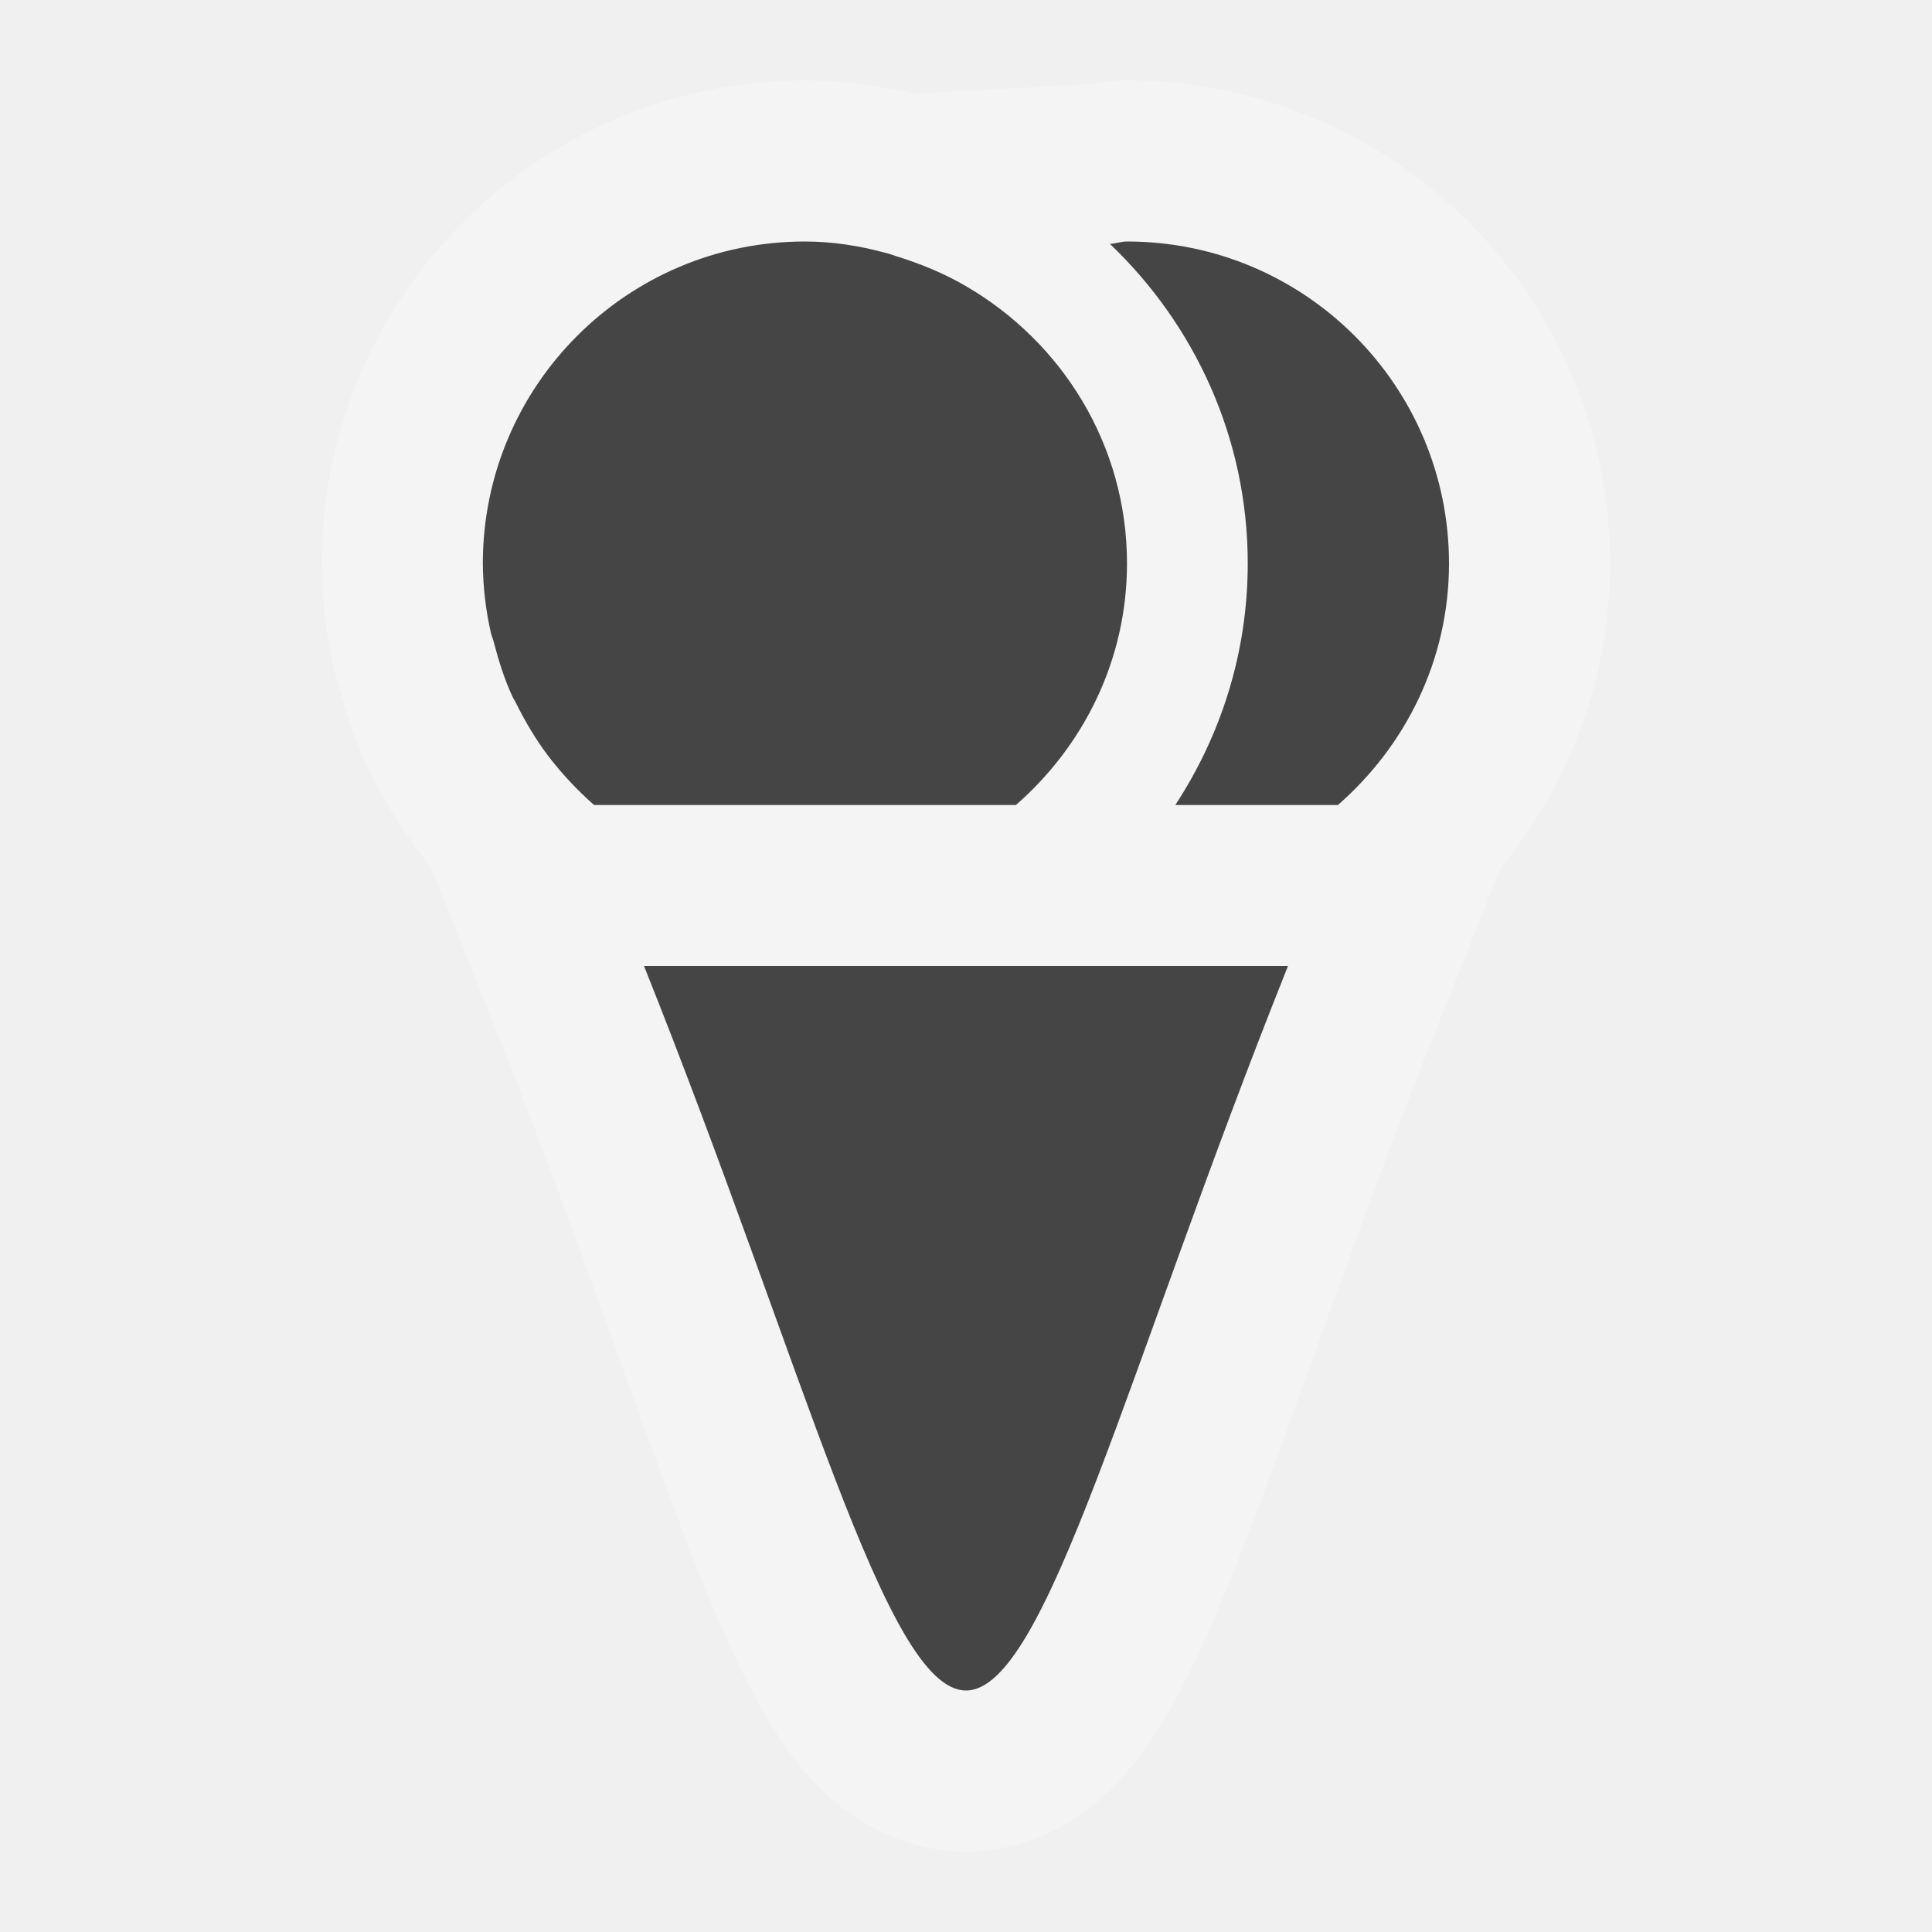
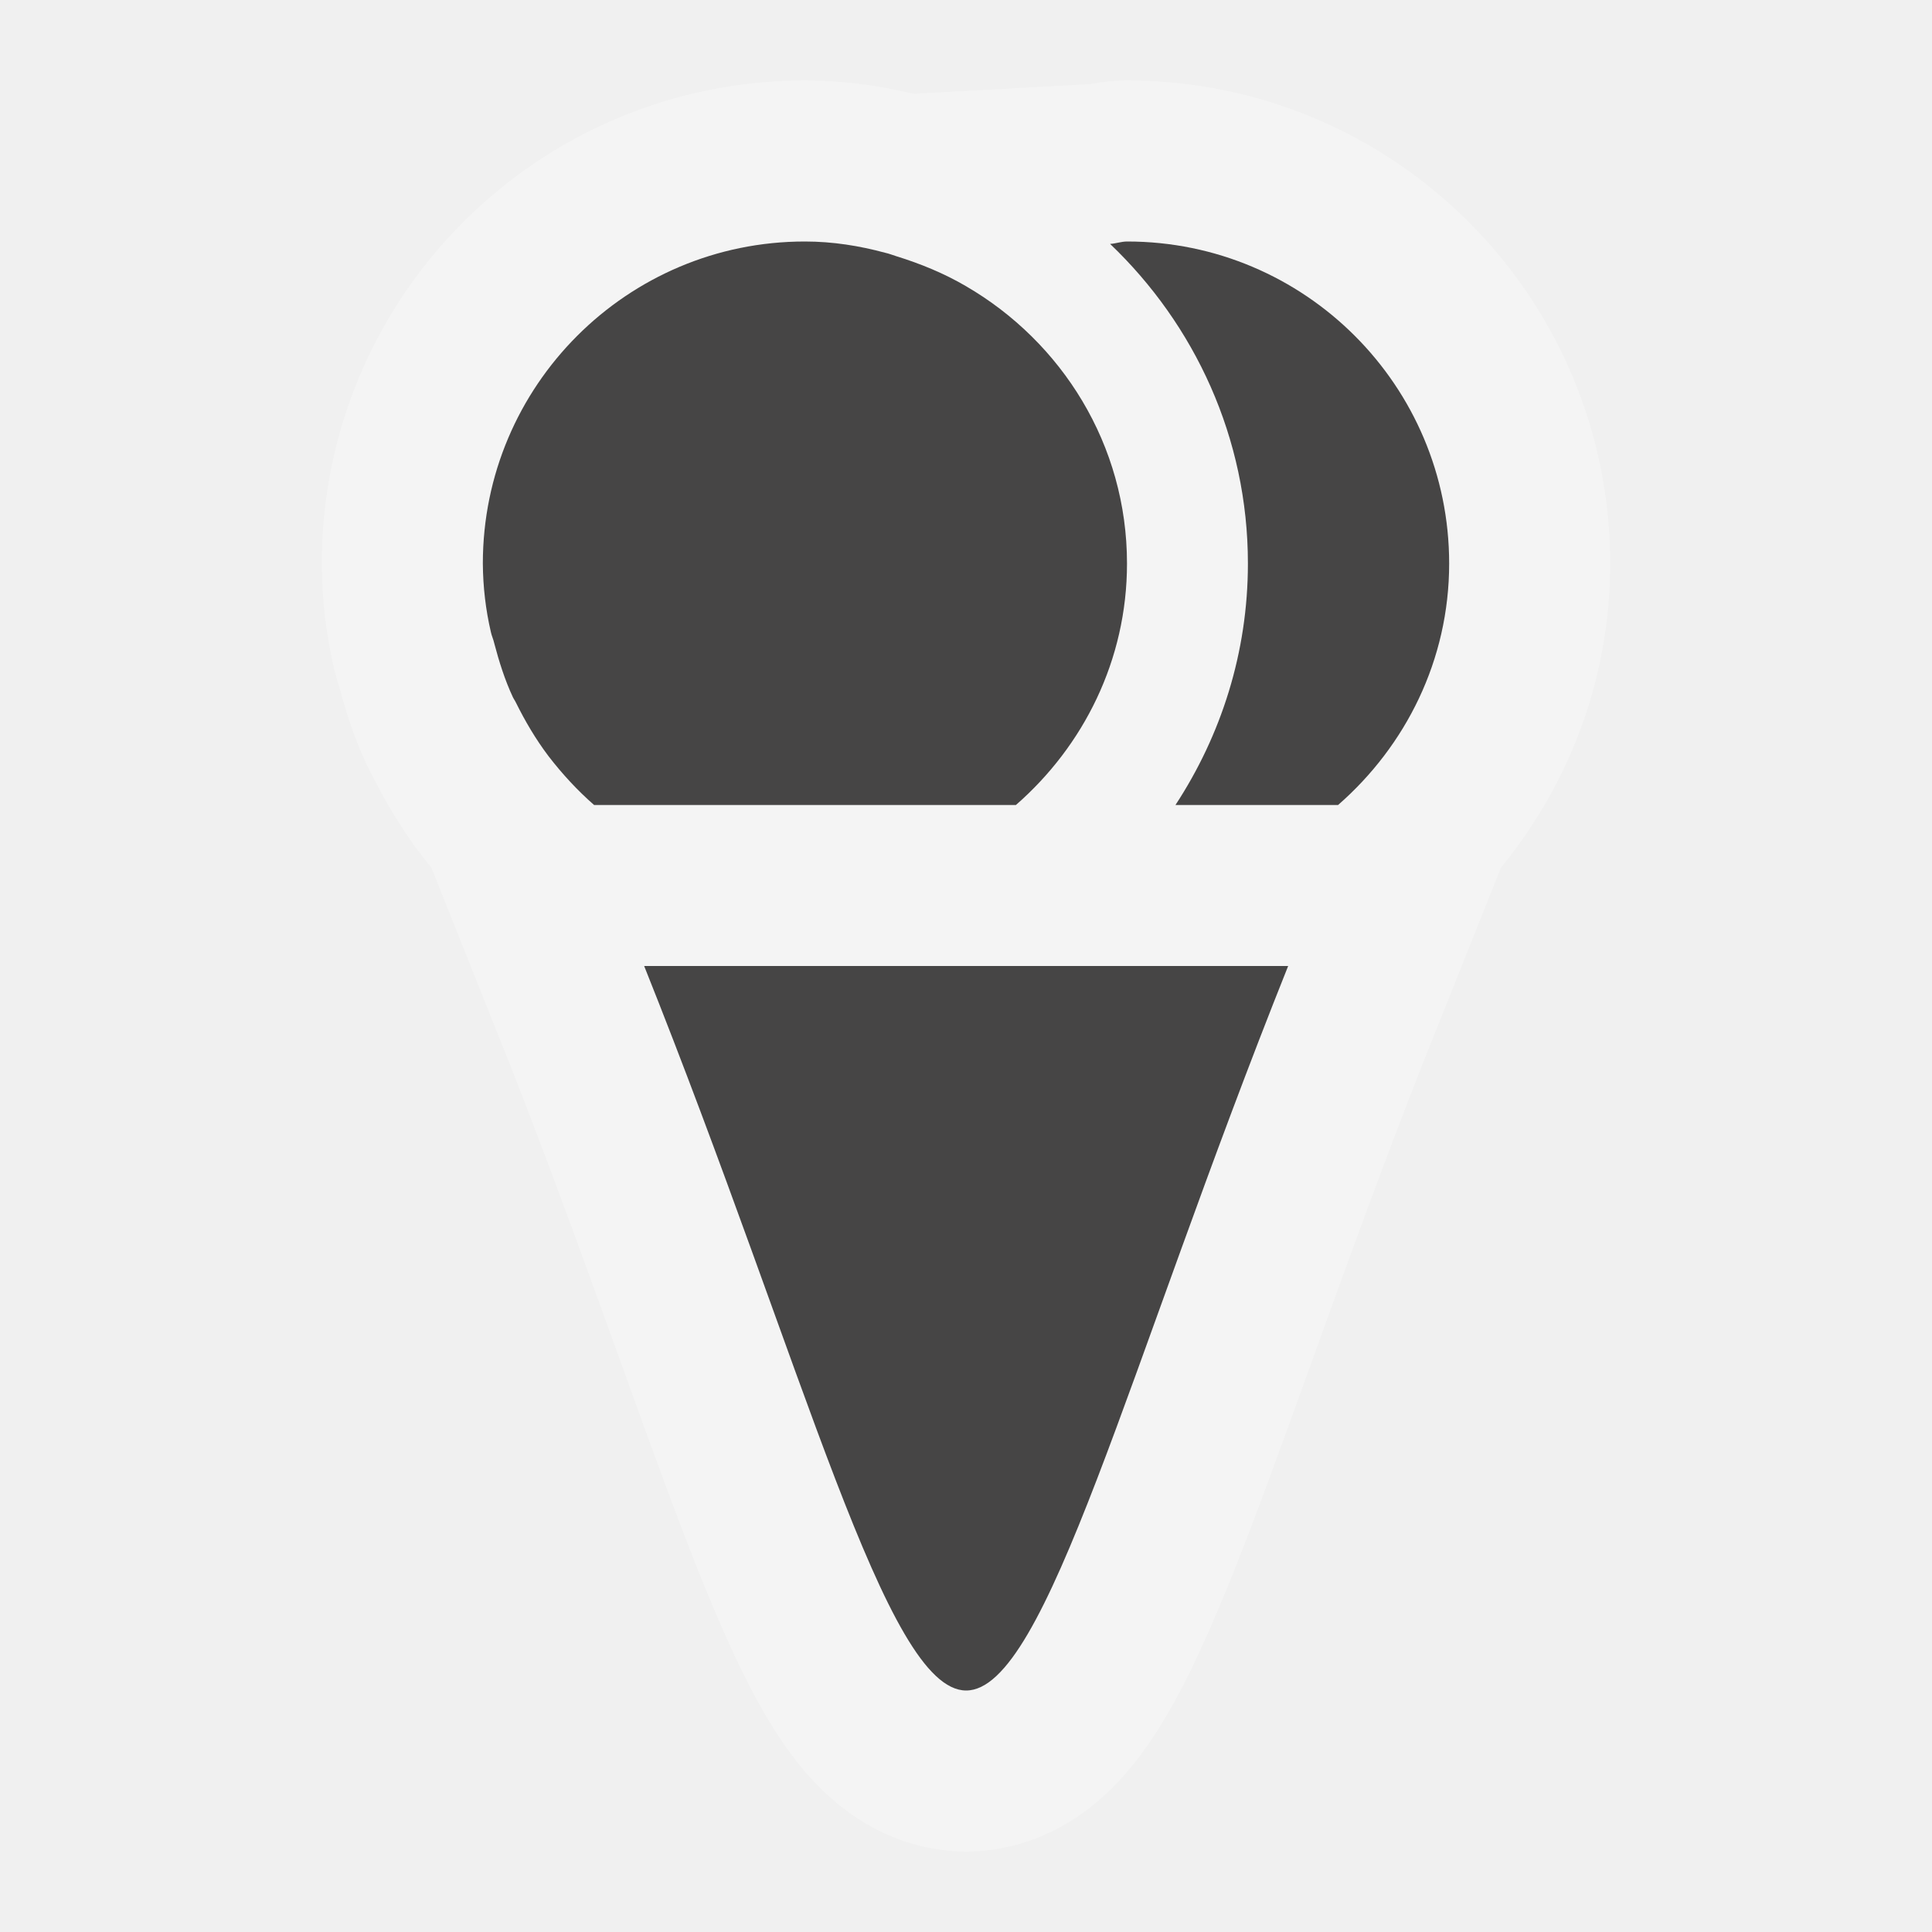
- <svg xmlns="http://www.w3.org/2000/svg" version="1.1" width="12" height="12" viewBox="-402.5 403.5 12 12" id="svg4764" xml:space="preserve">
-   <defs id="defs25" />
+ <svg xmlns="http://www.w3.org/2000/svg" version="1.1" id="svg4764" x="0px" y="0px" width="12px" height="12px" viewBox="0 0 12 12" enable-background="new 0 0 12 12" xml:space="preserve">
  <g id="ice-cream3_1_">
-     <g id="g4" style="opacity:0.3">
+     <g id="g4" opacity="0.3">
      <g id="g6">
-         <path d="m -399.452,407.426 c 0.005,0.024 0.016,0.046 0.021,0.07 0.03,0.114 0.066,0.228 0.115,0.333 0.006,0.013 0.014,0.023 0.02,0.036 0.057,0.115 0.123,0.227 0.2,0.329 10e-4,10e-4 0.002,0.002 0.003,0.004 0.084,0.109 0.179,0.211 0.283,0.302 h 2.62 c 0.419,-0.366 0.69,-0.899 0.69,-1.5 0,-0.738 -0.405,-1.377 -1.001,-1.723 -0.135,-0.079 -0.281,-0.139 -0.433,-0.186 -0.022,-0.007 -0.045,-0.016 -0.068,-0.021 -0.159,-0.043 -0.325,-0.07 -0.499,-0.07 -1.104,0 -2,0.896 -2,2 10e-4,0.146 0.018,0.289 0.049,0.426 z" id="path8" style="fill:#ffffff;stroke:#ffffff;stroke-width:2;stroke-miterlimit:10" />
-         <path d="m -394.75,407 c 0,0.554 -0.167,1.068 -0.45,1.5 h 1.01 c 0.419,-0.366 0.69,-0.899 0.69,-1.5 0,-1.104 -0.896,-2 -2,-2 -0.037,0 -0.07,0.013 -0.106,0.015 0.525,0.501 0.856,1.204 0.856,1.985 z" id="path10" style="fill:#ffffff;stroke:#ffffff;stroke-width:2;stroke-miterlimit:10" />
+         <path id="path8" fill="#FFFFFF" stroke="#FFFFFF" stroke-width="2" stroke-miterlimit="10" d="     M3.049,3.926C3.054,3.95,3.065,3.972,3.07,3.996C3.1,4.11,3.136,4.224,3.185,4.329c0.006,0.013,0.014,0.023,0.02,0.036     c0.057,0.115,0.123,0.227,0.2,0.329c0.001,0.001,0.002,0.002,0.003,0.004C3.492,4.807,3.586,4.909,3.69,5h2.62     C6.729,4.634,7,4.101,7,3.5c0-0.738-0.405-1.377-1.001-1.723C5.864,1.698,5.718,1.638,5.566,1.591     C5.544,1.584,5.521,1.575,5.498,1.57C5.339,1.527,5.173,1.5,4.999,1.5c-1.104,0-2,0.896-2,2C3,3.646,3.017,3.789,3.049,3.926     L3.049,3.926z" />
+         <path id="path10" fill="#FFFFFF" stroke="#FFFFFF" stroke-width="2" stroke-miterlimit="10" d="     M7.751,3.5c0,0.554-0.167,1.068-0.45,1.5h1.01c0.419-0.366,0.69-0.899,0.69-1.5c0-1.104-0.896-2-2-2     c-0.037,0-0.07,0.013-0.106,0.015C7.42,2.016,7.751,2.719,7.751,3.5z" />
      </g>
-       <path d="m -398.5,409.5 c 1,2.5 1.5,4.5 2,4.5 0.5,0 1,-2 2,-4.5 h -4 z" id="path12" style="fill:#ffffff;stroke:#ffffff;stroke-width:2;stroke-miterlimit:10" />
+       <path id="path12" fill="#FFFFFF" stroke="#FFFFFF" stroke-width="2" stroke-miterlimit="10" d="    M4.001,6c1,2.5,1.5,4.5,2,4.5s1-2,2-4.5H4.001z" />
    </g>
    <g id="g14">
-       <path d="m -399.452,407.426 c 0.005,0.024 0.016,0.046 0.021,0.07 0.03,0.114 0.066,0.228 0.115,0.333 0.006,0.013 0.014,0.023 0.02,0.036 0.057,0.115 0.123,0.227 0.2,0.329 10e-4,10e-4 0.002,0.002 0.003,0.004 0.084,0.109 0.179,0.211 0.283,0.302 h 2.62 c 0.419,-0.366 0.69,-0.899 0.69,-1.5 0,-0.738 -0.405,-1.377 -1.001,-1.723 -0.135,-0.079 -0.281,-0.139 -0.433,-0.186 -0.022,-0.007 -0.045,-0.016 -0.068,-0.021 -0.159,-0.043 -0.325,-0.07 -0.499,-0.07 -1.104,0 -2,0.896 -2,2 10e-4,0.146 0.018,0.289 0.049,0.426 z" id="path16" style="fill:#464545" />
-       <path d="m -394.75,407 c 0,0.554 -0.167,1.068 -0.45,1.5 h 1.01 c 0.419,-0.366 0.69,-0.899 0.69,-1.5 0,-1.104 -0.896,-2 -2,-2 -0.037,0 -0.07,0.013 -0.106,0.015 0.525,0.501 0.856,1.204 0.856,1.985 z" id="path18" style="fill:#464545" />
+       <path id="path16" fill="#464545" d="M3.049,3.926C3.054,3.95,3.065,3.972,3.07,3.996    C3.1,4.11,3.136,4.224,3.185,4.329c0.006,0.013,0.014,0.023,0.02,0.036c0.057,0.115,0.123,0.227,0.2,0.329    c0.001,0.001,0.002,0.002,0.003,0.004C3.492,4.807,3.586,4.909,3.69,5h2.62C6.729,4.634,7,4.101,7,3.5    c0-0.738-0.405-1.377-1.001-1.723C5.864,1.698,5.718,1.638,5.566,1.591C5.544,1.584,5.521,1.575,5.498,1.57    C5.339,1.527,5.173,1.5,4.999,1.5c-1.104,0-2,0.896-2,2C3,3.646,3.017,3.789,3.049,3.926L3.049,3.926z" />
+       <path id="path18" fill="#464545" d="M7.751,3.5c0,0.554-0.167,1.068-0.45,1.5h1.01    c0.419-0.366,0.69-0.899,0.69-1.5c0-1.104-0.896-2-2-2c-0.037,0-0.07,0.013-0.106,0.015C7.42,2.016,7.751,2.719,7.751,3.5z" />
    </g>
-     <path d="m -398.5,409.5 c 1,2.5 1.5,4.5 2,4.5 0.5,0 1,-2 2,-4.5 h -4 z" id="path20" style="fill:#464545" />
+     <path id="path20" fill="#464545" d="M4.001,6c1,2.5,1.5,4.5,2,4.5s1-2,2-4.5H4.001z" />
  </g>
-   <rect width="12" height="12" x="0" y="0" id="canvas" style="fill:none;stroke:none;visibility:hidden" />
+   <rect id="canvas" display="none" fill="none" width="12" height="12" />
</svg>
